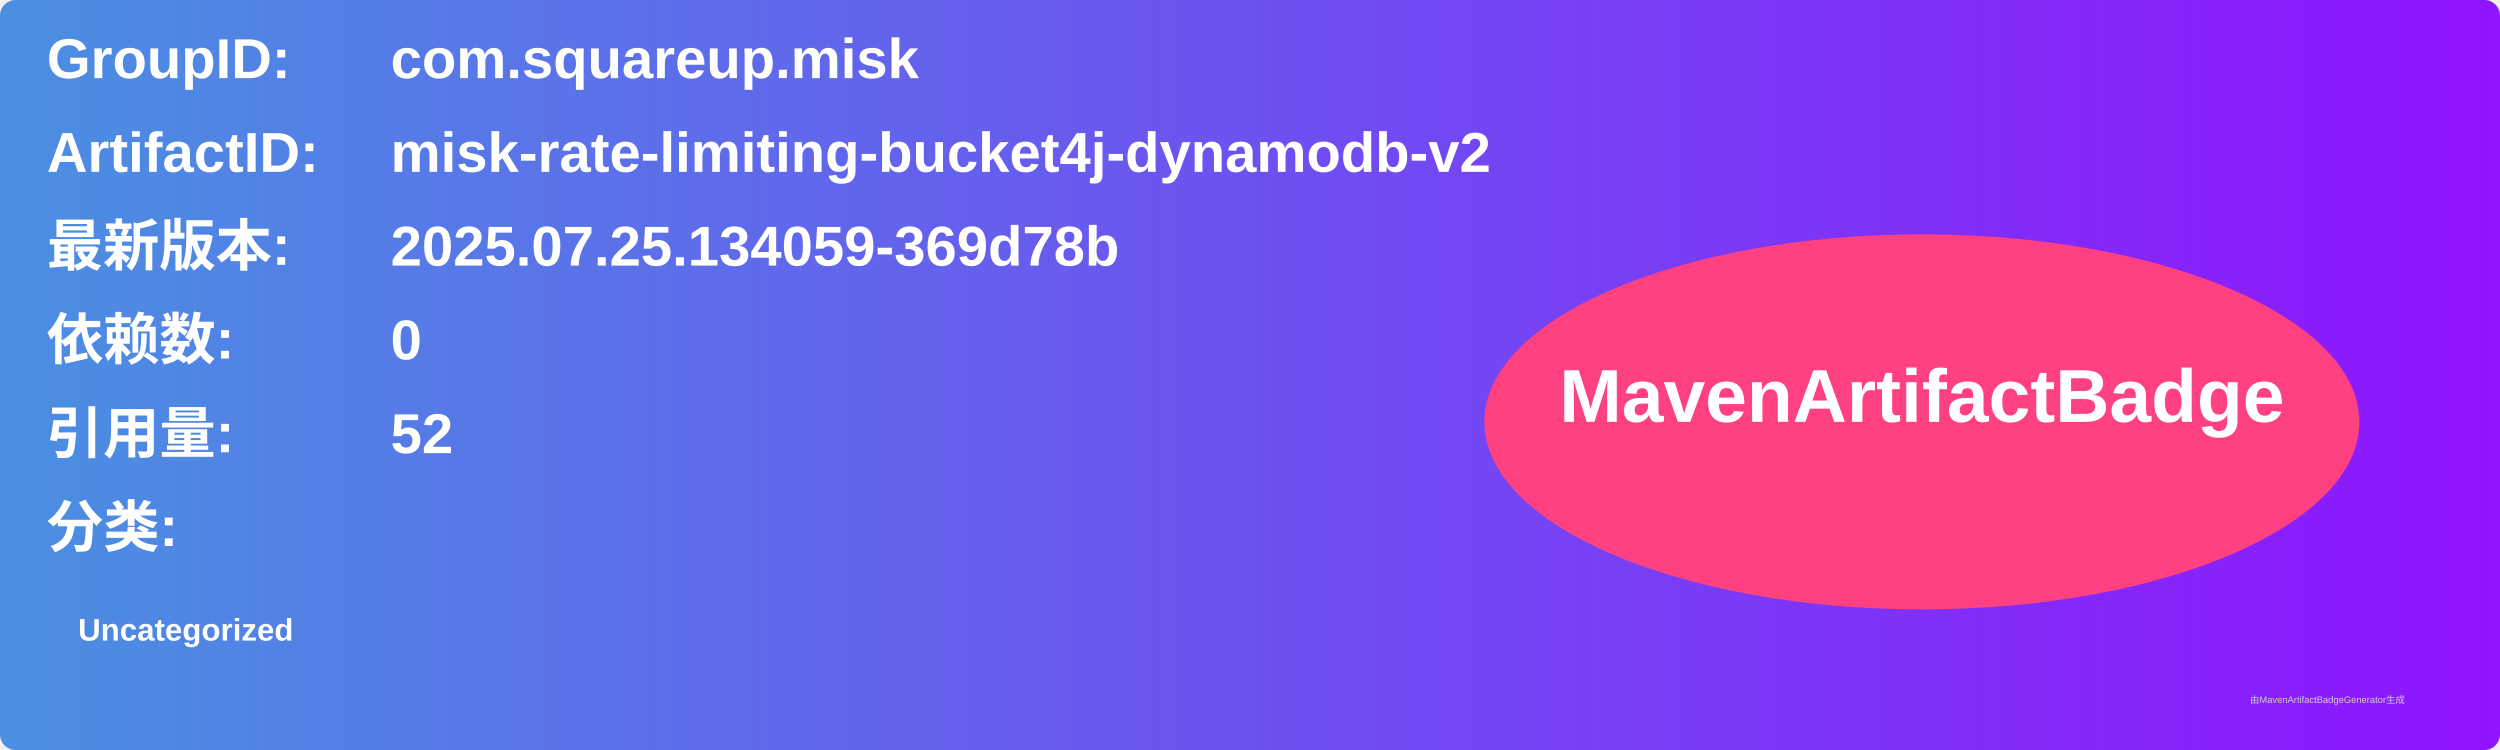
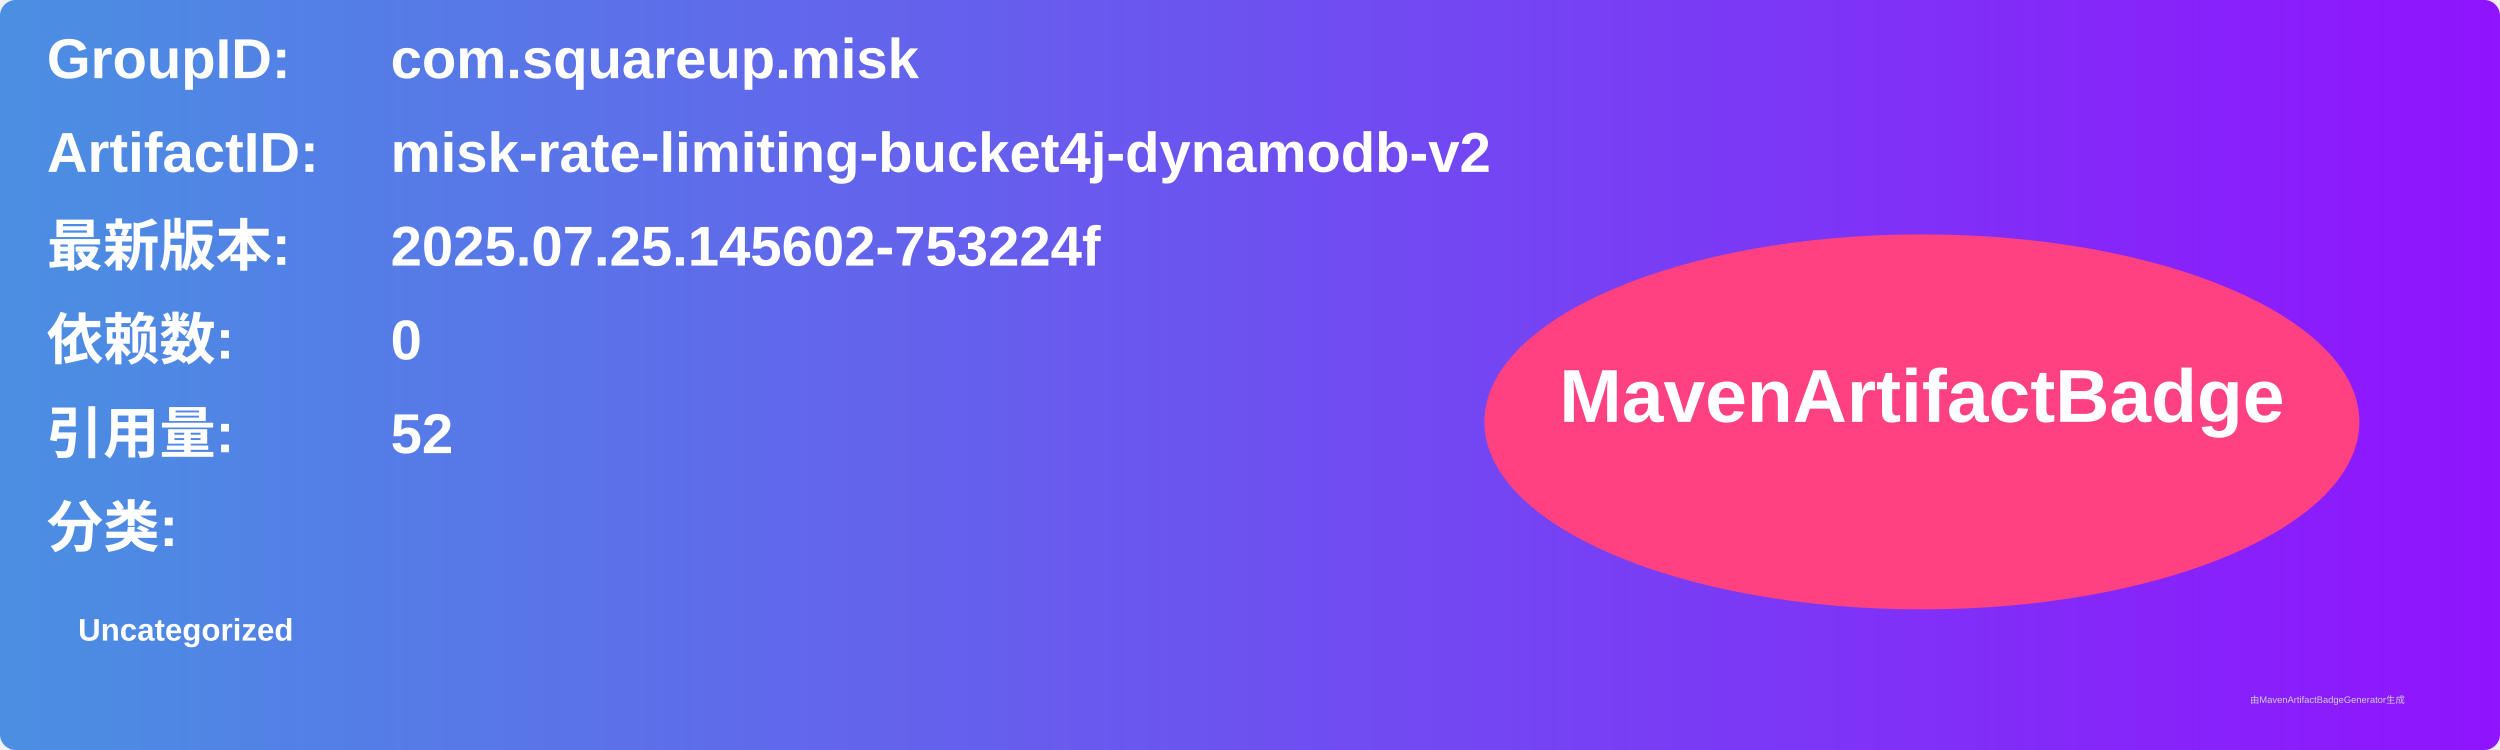
<svg xmlns="http://www.w3.org/2000/svg" width="800" height="240" viewBox="0 0 800 240">
  <linearGradient id="grad" x1="0%" y1="0%" x2="100%" y2="0%">
    <stop offset="0%" stop-color="#4a90e2" />
    <stop offset="100%" stop-color="#9013fe" />
  </linearGradient>
  <rect width="100%" height="100%" rx="5" ry="5" fill="url(#grad)" />
  <g transform="translate(15, 15)">
    <text x="0" y="10" font-family="Arial" font-size="18" fill="white" font-weight="bold" width="260">GroupID:</text>
    <text x="110" y="10" font-family="Arial" font-size="18" fill="white" font-weight="bold" width="460">com.squareup.misk</text>
    <text x="0" y="40" font-family="Arial" font-size="18" fill="white" font-weight="bold" width="260">ArtifactID:</text>
    <text x="110" y="40" font-family="Arial" font-size="18" fill="white" font-weight="bold" width="460">misk-rate-limiting-bucket4j-dynamodb-v2</text>
    <text x="0" y="70" font-family="Arial" font-size="18" fill="white" font-weight="bold">最新版本:</text>
    <text x="110" y="70" font-family="Arial" font-size="18" fill="white" font-weight="bold">
-       <tspan font-weight="bold">2025.07.25.134059-369d78b</tspan>
+       <tspan font-weight="bold">2025.07.25.145602-753224f</tspan>
    </text>
    <text x="0" y="100" font-family="Arial" font-size="18" fill="white" font-weight="bold">依赖数: </text>
    <text x="110" y="100" font-family="Arial" font-size="18" fill="white">
      <tspan font-weight="bold">0</tspan>
    </text>
    <text x="0" y="130" font-family="Arial" font-size="18" fill="white" font-weight="bold">引用量: </text>
    <text x="110" y="130" font-family="Arial" font-size="18" fill="white">
      <tspan font-weight="bold">52</tspan>
    </text>
    <text x="0" y="160" font-family="Arial" font-size="18" fill="white" font-weight="bold">分类:</text>
    <text x="10" y="190" font-family="Arial" font-size="10" fill="white">
      <tspan font-weight="bold">Uncategorized</tspan>
    </text>
    <ellipse cx="600" cy="120" rx="140" ry="60" fill="#ff4081" />
    <text x="600" y="120" text-anchor="middle" font-family="Arial" font-size="24" fill="white" font-weight="bold">MavenArtifactBadge</text>
  </g>
  <text x="720" y="225" font-family="Arial" font-size="3" fill="#d0d0d0">由MavenArtifactBadgeGenerator生成</text>
</svg>
